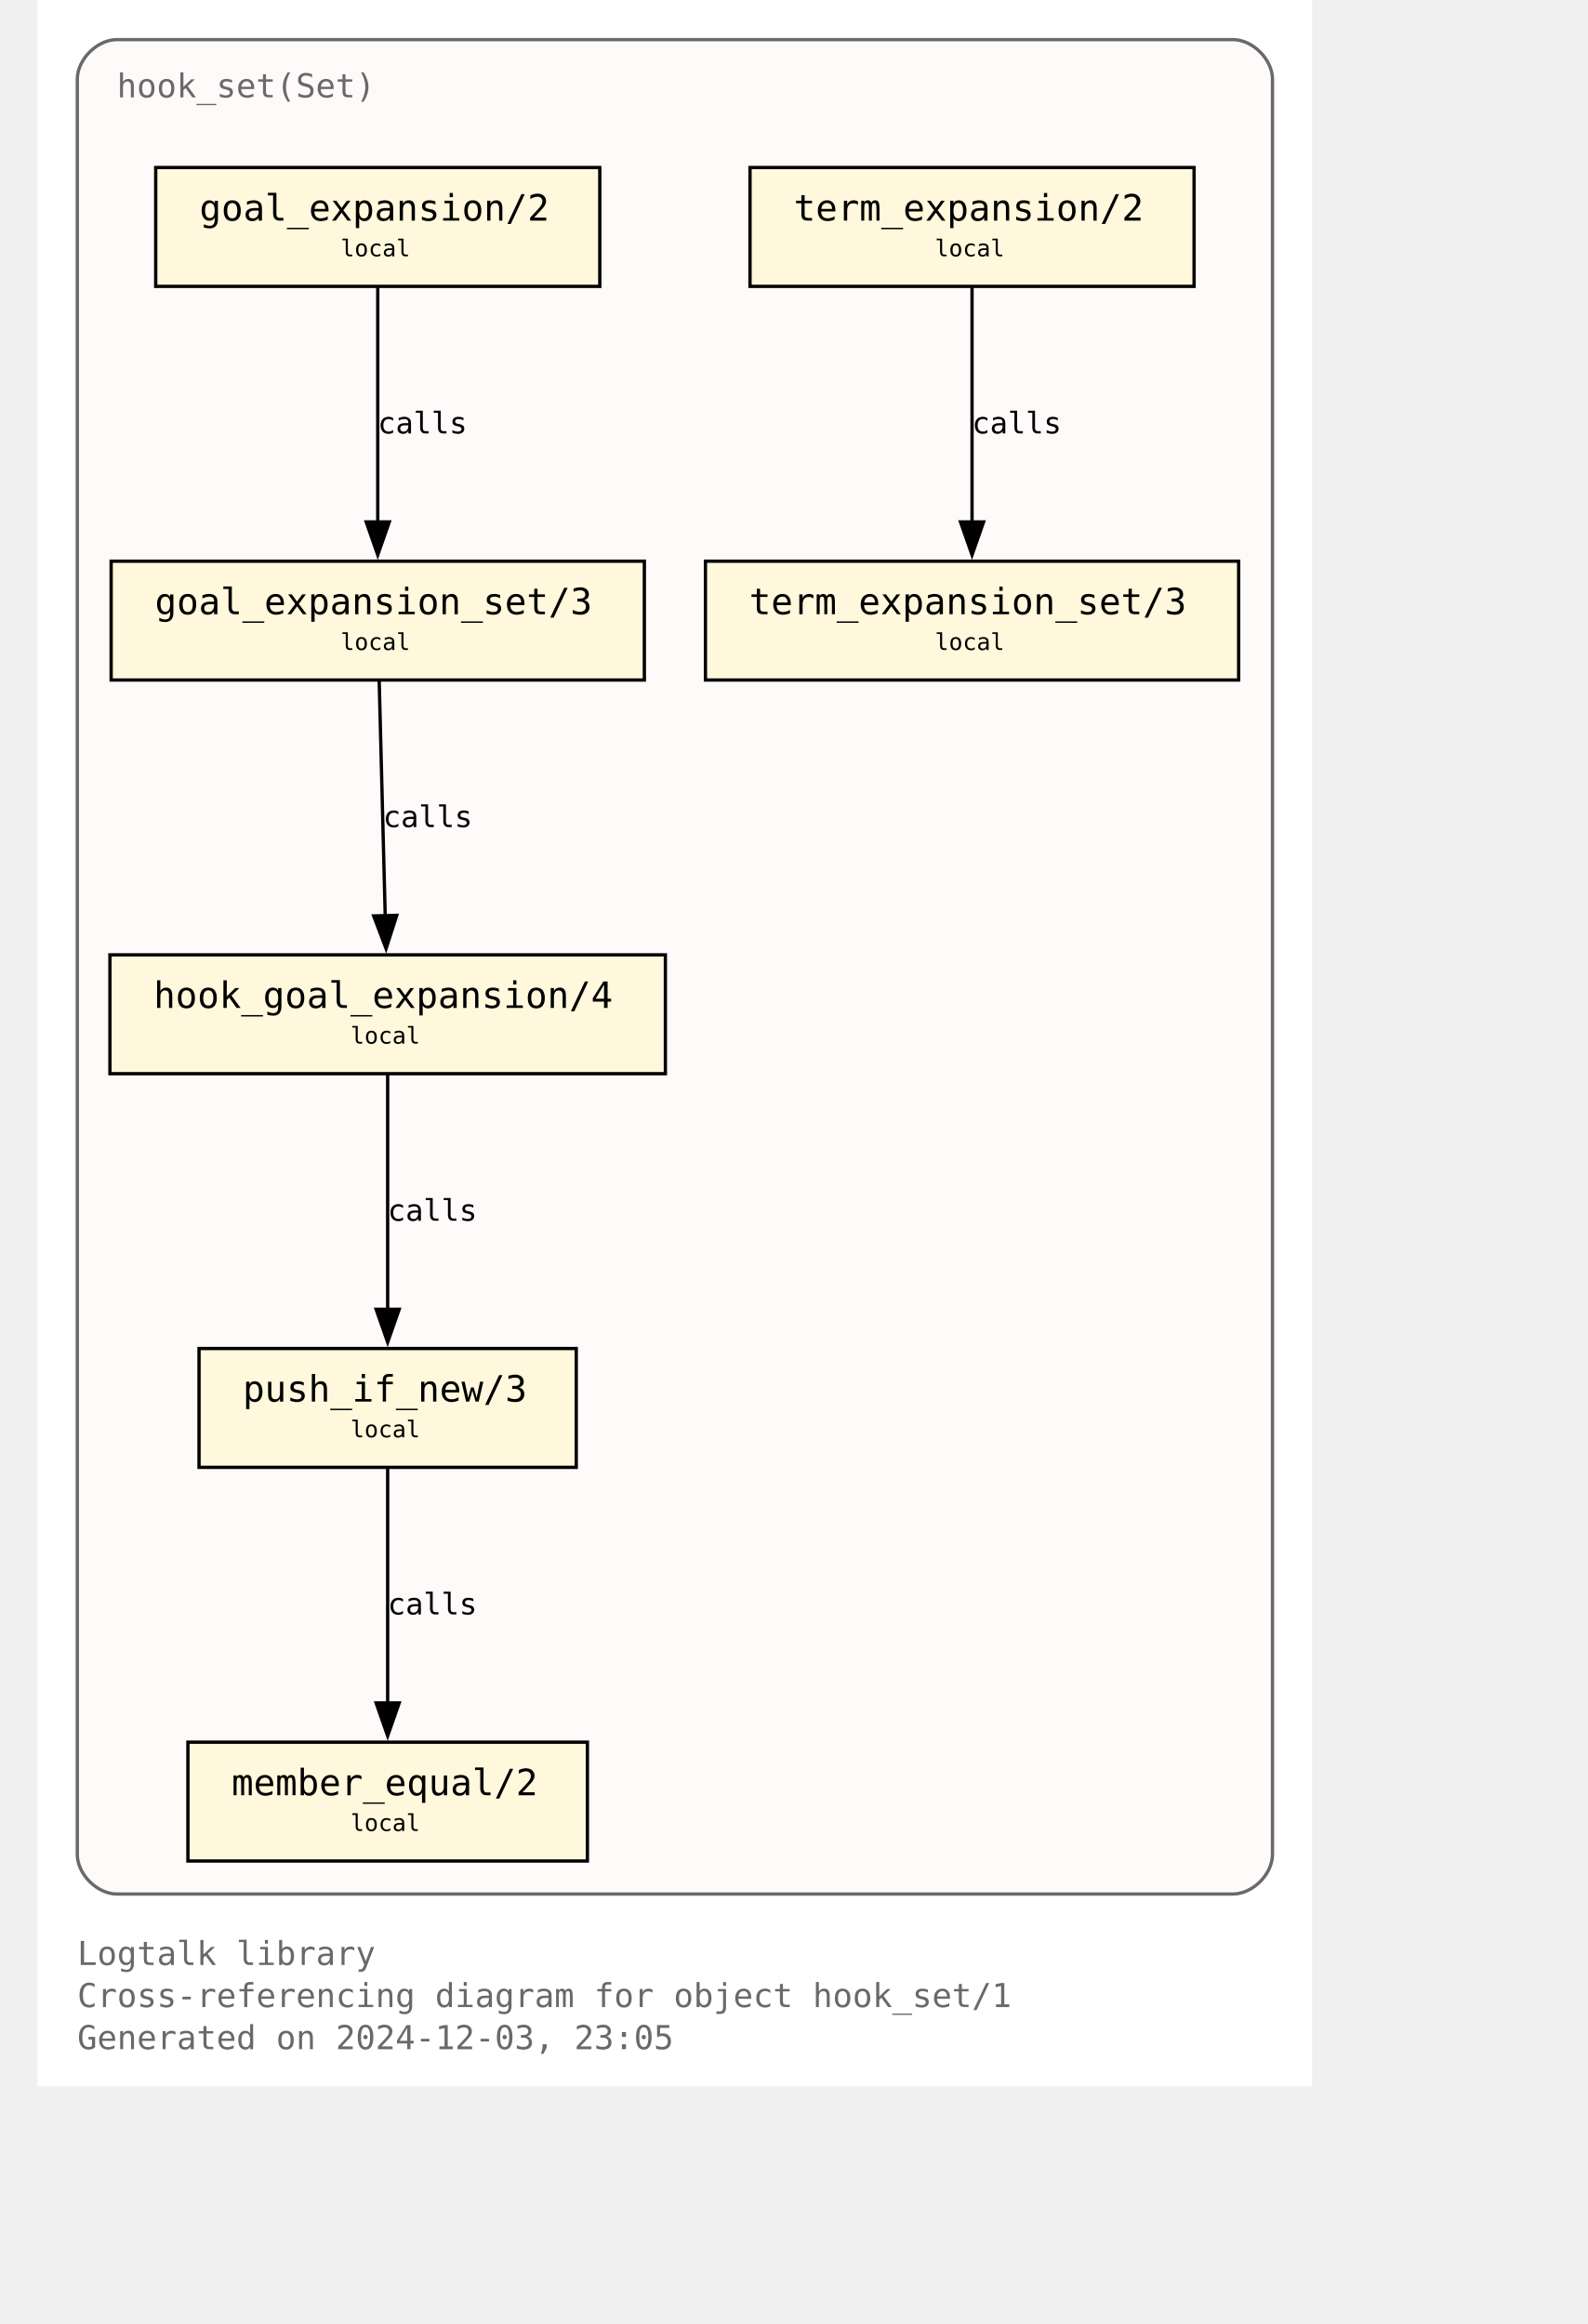
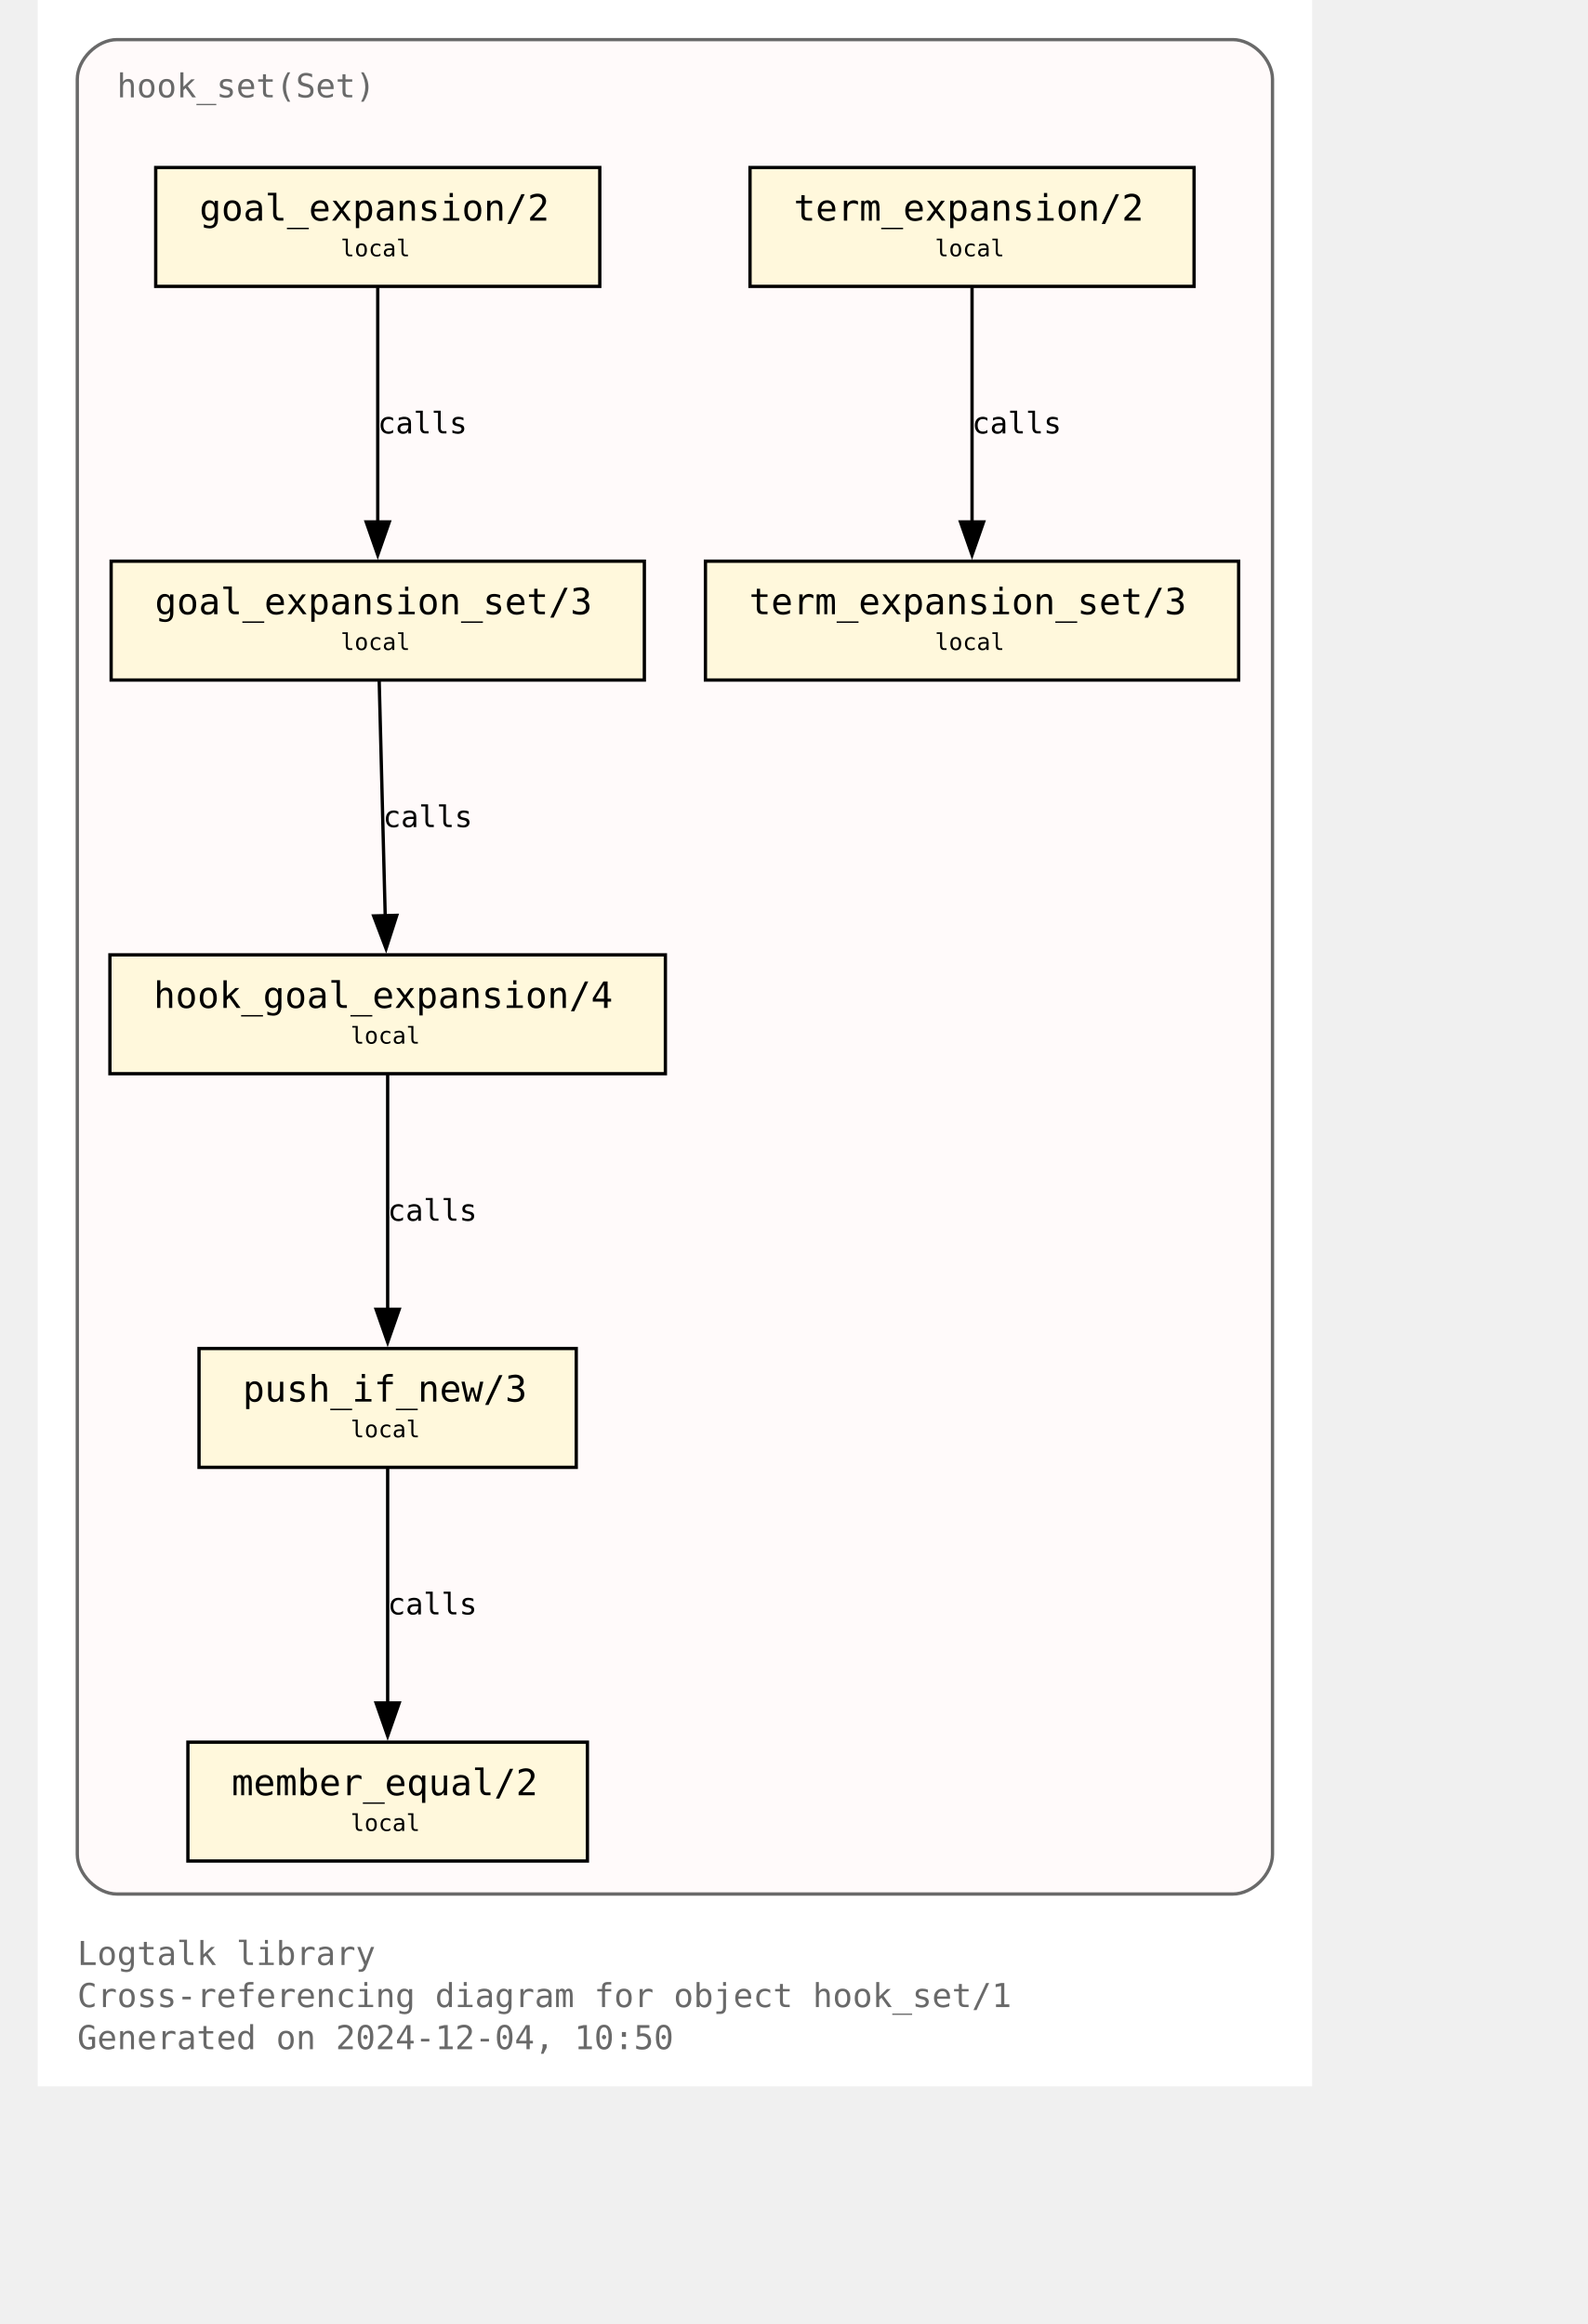
<svg xmlns="http://www.w3.org/2000/svg" xmlns:xlink="http://www.w3.org/1999/xlink" width="530pt" height="776pt" viewBox="72.00 72.00 458.00 704.00">
  <g id="graph0" class="graph" transform="scale(1 1) rotate(0) translate(76 700)">
    <polygon fill="white" stroke="none" points="-4,4 -4,-628 382,-628 382,4 -4,4" />
    <text text-anchor="start" x="8" y="-32.75" font-family="Monospace" font-size="10.00" fill="dimgray">Logtalk library</text>
    <text text-anchor="start" x="8" y="-20" font-family="Monospace" font-size="10.00" fill="dimgray">Cross-referencing diagram for object hook_set/1</text>
-     <text text-anchor="start" x="8" y="-7.25" font-family="Monospace" font-size="10.00" fill="dimgray">Generated on 2024-12-03, 23:05</text>
+     <text text-anchor="start" x="8" y="-7.25" font-family="Monospace" font-size="10.00" fill="dimgray">Generated on 2024-12-04, 10:50</text>
    <g id="clust1" class="cluster">
      <g id="a_clust1">
        <a xlink:title="hook_set(Set)">
          <path fill="snow" stroke="dimgray" d="M20,-54.25C20,-54.25 358,-54.25 358,-54.25 364,-54.25 370,-60.25 370,-66.25 370,-66.25 370,-604 370,-604 370,-610 364,-616 358,-616 358,-616 20,-616 20,-616 14,-616 8,-610 8,-604 8,-604 8,-66.25 8,-66.25 8,-60.25 14,-54.25 20,-54.25" />
          <g id="a_clust1_0">
-             <a xlink:href="https://github.com/LogtalkDotOrg/logtalk3/tree/ded67bc96b18a2f8dc0409644fe7417b05675a29/library/hook_flows/hook_set.lgt" xlink:title="https://github.com/LogtalkDotOrg/logtalk3/tree/ded67bc96b18a2f8dc0409644fe7417b05675a29/library/hook_flows/hook_set.lgt">
+             <a xlink:href="https://github.com/LogtalkDotOrg/logtalk3/tree/7a23ffbe4259d6666f77323cec54acc2b904d4d4/library/hook_flows/hook_set.lgt" xlink:title="https://github.com/LogtalkDotOrg/logtalk3/tree/7a23ffbe4259d6666f77323cec54acc2b904d4d4/library/hook_flows/hook_set.lgt">
              <text text-anchor="start" x="20" y="-598.5" font-family="Monospace" font-size="10.00" fill="dimgray">hook_set(Set)</text>
            </a>
          </g>
        </a>
      </g>
    </g>
    <g id="node1" class="node">
      <g id="a_node1">
-         <a xlink:href="https://github.com/LogtalkDotOrg/logtalk3/tree/ded67bc96b18a2f8dc0409644fe7417b05675a29/library/hook_flows/hook_set.lgt#L52" xlink:title="https://github.com/LogtalkDotOrg/logtalk3/tree/ded67bc96b18a2f8dc0409644fe7417b05675a29/library/hook_flows/hook_set.lgt#L52">
+         <a xlink:href="https://github.com/LogtalkDotOrg/logtalk3/tree/7a23ffbe4259d6666f77323cec54acc2b904d4d4/library/hook_flows/hook_set.lgt#L52" xlink:title="https://github.com/LogtalkDotOrg/logtalk3/tree/7a23ffbe4259d6666f77323cec54acc2b904d4d4/library/hook_flows/hook_set.lgt#L52">
          <polygon fill="cornsilk" stroke="black" points="166.25,-577.25 31.75,-577.25 31.75,-541.25 166.25,-541.25 166.25,-577.25" />
          <text text-anchor="start" x="39.75" y="-561.95" font-family="Monospace" font-size="9.00"> </text>
          <text text-anchor="start" x="45" y="-561.17" font-family="Monospace" font-size="11.00">goal_expansion/2</text>
          <text text-anchor="start" x="153" y="-561.95" font-family="Monospace" font-size="9.00"> </text>
          <text text-anchor="start" x="39.75" y="-549.58" font-family="Monospace" font-size="9.00"> </text>
          <text text-anchor="start" x="87.75" y="-550.35" font-family="Monospace" font-size="7.00">local</text>
          <text text-anchor="start" x="153" y="-549.58" font-family="Monospace" font-size="9.00"> </text>
        </a>
      </g>
    </g>
    <g id="node4" class="node">
      <g id="a_node4">
-         <a xlink:href="https://github.com/LogtalkDotOrg/logtalk3/tree/ded67bc96b18a2f8dc0409644fe7417b05675a29/library/hook_flows/hook_set.lgt#L56" xlink:title="https://github.com/LogtalkDotOrg/logtalk3/tree/ded67bc96b18a2f8dc0409644fe7417b05675a29/library/hook_flows/hook_set.lgt#L56">
+         <a xlink:href="https://github.com/LogtalkDotOrg/logtalk3/tree/7a23ffbe4259d6666f77323cec54acc2b904d4d4/library/hook_flows/hook_set.lgt#L56" xlink:title="https://github.com/LogtalkDotOrg/logtalk3/tree/7a23ffbe4259d6666f77323cec54acc2b904d4d4/library/hook_flows/hook_set.lgt#L56">
          <polygon fill="cornsilk" stroke="black" points="179.75,-458 18.25,-458 18.25,-422 179.75,-422 179.75,-458" />
          <text text-anchor="start" x="26.25" y="-442.7" font-family="Monospace" font-size="9.00"> </text>
          <text text-anchor="start" x="31.5" y="-441.93" font-family="Monospace" font-size="11.00">goal_expansion_set/3</text>
          <text text-anchor="start" x="166.5" y="-442.7" font-family="Monospace" font-size="9.00"> </text>
          <text text-anchor="start" x="26.25" y="-430.32" font-family="Monospace" font-size="9.00"> </text>
          <text text-anchor="start" x="87.75" y="-431.1" font-family="Monospace" font-size="7.00">local</text>
          <text text-anchor="start" x="166.5" y="-430.32" font-family="Monospace" font-size="9.00"> </text>
        </a>
      </g>
    </g>
    <g id="edge2" class="edge">
      <g id="a_edge2">
-         <a xlink:href="https://github.com/LogtalkDotOrg/logtalk3/tree/ded67bc96b18a2f8dc0409644fe7417b05675a29/library/hook_flows/hook_set.lgt#L52" xlink:title="calls">
+         <a xlink:href="https://github.com/LogtalkDotOrg/logtalk3/tree/7a23ffbe4259d6666f77323cec54acc2b904d4d4/library/hook_flows/hook_set.lgt#L52" xlink:title="calls">
          <path fill="none" stroke="black" d="M99,-540.95C99,-522.25 99,-492.12 99,-469.83" />
          <polygon fill="black" stroke="black" points="102.5,-469.89 99,-459.89 95.5,-469.89 102.5,-469.89" />
        </a>
      </g>
      <g id="a_edge2-label">
-         <a xlink:href="https://github.com/LogtalkDotOrg/logtalk3/tree/ded67bc96b18a2f8dc0409644fe7417b05675a29/library/hook_flows/hook_set.lgt#L52" xlink:title="https://github.com/LogtalkDotOrg/logtalk3/tree/ded67bc96b18a2f8dc0409644fe7417b05675a29/library/hook_flows/hook_set.lgt#L52">
+         <a xlink:href="https://github.com/LogtalkDotOrg/logtalk3/tree/7a23ffbe4259d6666f77323cec54acc2b904d4d4/library/hook_flows/hook_set.lgt#L52" xlink:title="https://github.com/LogtalkDotOrg/logtalk3/tree/7a23ffbe4259d6666f77323cec54acc2b904d4d4/library/hook_flows/hook_set.lgt#L52">
          <text text-anchor="start" x="99" y="-496.7" font-family="Monospace" font-size="9.00">calls</text>
        </a>
      </g>
    </g>
    <g id="node2" class="node">
      <g id="a_node2">
-         <a xlink:href="https://github.com/LogtalkDotOrg/logtalk3/tree/ded67bc96b18a2f8dc0409644fe7417b05675a29/library/hook_flows/hook_set.lgt#L40" xlink:title="https://github.com/LogtalkDotOrg/logtalk3/tree/ded67bc96b18a2f8dc0409644fe7417b05675a29/library/hook_flows/hook_set.lgt#L40">
+         <a xlink:href="https://github.com/LogtalkDotOrg/logtalk3/tree/7a23ffbe4259d6666f77323cec54acc2b904d4d4/library/hook_flows/hook_set.lgt#L40" xlink:title="https://github.com/LogtalkDotOrg/logtalk3/tree/7a23ffbe4259d6666f77323cec54acc2b904d4d4/library/hook_flows/hook_set.lgt#L40">
          <polygon fill="cornsilk" stroke="black" points="346.25,-577.25 211.75,-577.25 211.75,-541.25 346.25,-541.25 346.25,-577.25" />
          <text text-anchor="start" x="219.75" y="-561.95" font-family="Monospace" font-size="9.00"> </text>
          <text text-anchor="start" x="225" y="-561.17" font-family="Monospace" font-size="11.00">term_expansion/2</text>
          <text text-anchor="start" x="333" y="-561.95" font-family="Monospace" font-size="9.00"> </text>
          <text text-anchor="start" x="219.75" y="-549.58" font-family="Monospace" font-size="9.00"> </text>
          <text text-anchor="start" x="267.75" y="-550.35" font-family="Monospace" font-size="7.00">local</text>
          <text text-anchor="start" x="333" y="-549.58" font-family="Monospace" font-size="9.00"> </text>
        </a>
      </g>
    </g>
    <g id="node3" class="node">
      <g id="a_node3">
-         <a xlink:href="https://github.com/LogtalkDotOrg/logtalk3/tree/ded67bc96b18a2f8dc0409644fe7417b05675a29/library/hook_flows/hook_set.lgt#L44" xlink:title="https://github.com/LogtalkDotOrg/logtalk3/tree/ded67bc96b18a2f8dc0409644fe7417b05675a29/library/hook_flows/hook_set.lgt#L44">
+         <a xlink:href="https://github.com/LogtalkDotOrg/logtalk3/tree/7a23ffbe4259d6666f77323cec54acc2b904d4d4/library/hook_flows/hook_set.lgt#L44" xlink:title="https://github.com/LogtalkDotOrg/logtalk3/tree/7a23ffbe4259d6666f77323cec54acc2b904d4d4/library/hook_flows/hook_set.lgt#L44">
          <polygon fill="cornsilk" stroke="black" points="359.75,-458 198.25,-458 198.25,-422 359.75,-422 359.75,-458" />
          <text text-anchor="start" x="206.25" y="-442.7" font-family="Monospace" font-size="9.00"> </text>
          <text text-anchor="start" x="211.5" y="-441.93" font-family="Monospace" font-size="11.00">term_expansion_set/3</text>
          <text text-anchor="start" x="346.5" y="-442.7" font-family="Monospace" font-size="9.00"> </text>
          <text text-anchor="start" x="206.25" y="-430.32" font-family="Monospace" font-size="9.00"> </text>
          <text text-anchor="start" x="267.75" y="-431.1" font-family="Monospace" font-size="7.00">local</text>
          <text text-anchor="start" x="346.5" y="-430.32" font-family="Monospace" font-size="9.00"> </text>
        </a>
      </g>
    </g>
    <g id="edge1" class="edge">
      <g id="a_edge1">
-         <a xlink:href="https://github.com/LogtalkDotOrg/logtalk3/tree/ded67bc96b18a2f8dc0409644fe7417b05675a29/library/hook_flows/hook_set.lgt#L40" xlink:title="calls">
+         <a xlink:href="https://github.com/LogtalkDotOrg/logtalk3/tree/7a23ffbe4259d6666f77323cec54acc2b904d4d4/library/hook_flows/hook_set.lgt#L40" xlink:title="calls">
          <path fill="none" stroke="black" d="M279,-540.95C279,-522.25 279,-492.12 279,-469.83" />
          <polygon fill="black" stroke="black" points="282.5,-469.89 279,-459.89 275.5,-469.89 282.5,-469.89" />
        </a>
      </g>
      <g id="a_edge1-label">
-         <a xlink:href="https://github.com/LogtalkDotOrg/logtalk3/tree/ded67bc96b18a2f8dc0409644fe7417b05675a29/library/hook_flows/hook_set.lgt#L40" xlink:title="https://github.com/LogtalkDotOrg/logtalk3/tree/ded67bc96b18a2f8dc0409644fe7417b05675a29/library/hook_flows/hook_set.lgt#L40">
+         <a xlink:href="https://github.com/LogtalkDotOrg/logtalk3/tree/7a23ffbe4259d6666f77323cec54acc2b904d4d4/library/hook_flows/hook_set.lgt#L40" xlink:title="https://github.com/LogtalkDotOrg/logtalk3/tree/7a23ffbe4259d6666f77323cec54acc2b904d4d4/library/hook_flows/hook_set.lgt#L40">
          <text text-anchor="start" x="279" y="-496.7" font-family="Monospace" font-size="9.00">calls</text>
        </a>
      </g>
    </g>
    <g id="node5" class="node">
      <g id="a_node5">
-         <a xlink:href="https://github.com/LogtalkDotOrg/logtalk3/tree/ded67bc96b18a2f8dc0409644fe7417b05675a29/library/hook_flows/hook_set.lgt#L63" xlink:title="https://github.com/LogtalkDotOrg/logtalk3/tree/ded67bc96b18a2f8dc0409644fe7417b05675a29/library/hook_flows/hook_set.lgt#L63">
+         <a xlink:href="https://github.com/LogtalkDotOrg/logtalk3/tree/7a23ffbe4259d6666f77323cec54acc2b904d4d4/library/hook_flows/hook_set.lgt#L63" xlink:title="https://github.com/LogtalkDotOrg/logtalk3/tree/7a23ffbe4259d6666f77323cec54acc2b904d4d4/library/hook_flows/hook_set.lgt#L63">
          <polygon fill="cornsilk" stroke="black" points="186.12,-338.75 17.88,-338.75 17.88,-302.75 186.12,-302.75 186.12,-338.75" />
          <text text-anchor="start" x="25.88" y="-323.45" font-family="Monospace" font-size="9.00"> </text>
          <text text-anchor="start" x="31.12" y="-322.68" font-family="Monospace" font-size="11.00">hook_goal_expansion/4</text>
          <text text-anchor="start" x="172.88" y="-323.45" font-family="Monospace" font-size="9.00"> </text>
          <text text-anchor="start" x="25.88" y="-311.07" font-family="Monospace" font-size="9.00"> </text>
          <text text-anchor="start" x="90.75" y="-311.85" font-family="Monospace" font-size="7.00">local</text>
          <text text-anchor="start" x="172.88" y="-311.07" font-family="Monospace" font-size="9.00"> </text>
        </a>
      </g>
    </g>
    <g id="edge3" class="edge">
      <g id="a_edge3">
-         <a xlink:href="https://github.com/LogtalkDotOrg/logtalk3/tree/ded67bc96b18a2f8dc0409644fe7417b05675a29/library/hook_flows/hook_set.lgt#L56" xlink:title="calls">
+         <a xlink:href="https://github.com/LogtalkDotOrg/logtalk3/tree/7a23ffbe4259d6666f77323cec54acc2b904d4d4/library/hook_flows/hook_set.lgt#L56" xlink:title="calls">
          <path fill="none" stroke="black" d="M99.44,-421.7C99.92,-403 100.69,-372.87 101.26,-350.58" />
          <polygon fill="black" stroke="black" points="104.76,-350.72 101.52,-340.63 97.76,-350.54 104.76,-350.72" />
        </a>
      </g>
      <g id="a_edge3-label">
-         <a xlink:href="https://github.com/LogtalkDotOrg/logtalk3/tree/ded67bc96b18a2f8dc0409644fe7417b05675a29/library/hook_flows/hook_set.lgt#L56" xlink:title="https://github.com/LogtalkDotOrg/logtalk3/tree/ded67bc96b18a2f8dc0409644fe7417b05675a29/library/hook_flows/hook_set.lgt#L56">
+         <a xlink:href="https://github.com/LogtalkDotOrg/logtalk3/tree/7a23ffbe4259d6666f77323cec54acc2b904d4d4/library/hook_flows/hook_set.lgt#L56" xlink:title="https://github.com/LogtalkDotOrg/logtalk3/tree/7a23ffbe4259d6666f77323cec54acc2b904d4d4/library/hook_flows/hook_set.lgt#L56">
          <text text-anchor="start" x="100.59" y="-377.45" font-family="Monospace" font-size="9.00">calls</text>
        </a>
      </g>
    </g>
    <g id="node6" class="node">
      <g id="a_node6">
-         <a xlink:href="https://github.com/LogtalkDotOrg/logtalk3/tree/ded67bc96b18a2f8dc0409644fe7417b05675a29/library/hook_flows/hook_set.lgt#L78" xlink:title="https://github.com/LogtalkDotOrg/logtalk3/tree/ded67bc96b18a2f8dc0409644fe7417b05675a29/library/hook_flows/hook_set.lgt#L78">
+         <a xlink:href="https://github.com/LogtalkDotOrg/logtalk3/tree/7a23ffbe4259d6666f77323cec54acc2b904d4d4/library/hook_flows/hook_set.lgt#L78" xlink:title="https://github.com/LogtalkDotOrg/logtalk3/tree/7a23ffbe4259d6666f77323cec54acc2b904d4d4/library/hook_flows/hook_set.lgt#L78">
          <polygon fill="cornsilk" stroke="black" points="159.12,-219.5 44.87,-219.5 44.87,-183.5 159.12,-183.5 159.12,-219.5" />
          <text text-anchor="start" x="52.88" y="-204.2" font-family="Monospace" font-size="9.00"> </text>
          <text text-anchor="start" x="58.12" y="-203.43" font-family="Monospace" font-size="11.00">push_if_new/3</text>
          <text text-anchor="start" x="145.88" y="-204.2" font-family="Monospace" font-size="9.00"> </text>
          <text text-anchor="start" x="52.88" y="-191.82" font-family="Monospace" font-size="9.00"> </text>
          <text text-anchor="start" x="90.75" y="-192.6" font-family="Monospace" font-size="7.00">local</text>
          <text text-anchor="start" x="145.88" y="-191.82" font-family="Monospace" font-size="9.00"> </text>
        </a>
      </g>
    </g>
    <g id="edge4" class="edge">
      <g id="a_edge4">
-         <a xlink:href="https://github.com/LogtalkDotOrg/logtalk3/tree/ded67bc96b18a2f8dc0409644fe7417b05675a29/library/hook_flows/hook_set.lgt#L63" xlink:title="calls">
+         <a xlink:href="https://github.com/LogtalkDotOrg/logtalk3/tree/7a23ffbe4259d6666f77323cec54acc2b904d4d4/library/hook_flows/hook_set.lgt#L63" xlink:title="calls">
          <path fill="none" stroke="black" d="M102,-302.45C102,-283.75 102,-253.62 102,-231.33" />
          <polygon fill="black" stroke="black" points="105.5,-231.39 102,-221.39 98.5,-231.39 105.5,-231.39" />
        </a>
      </g>
      <g id="a_edge4-label">
-         <a xlink:href="https://github.com/LogtalkDotOrg/logtalk3/tree/ded67bc96b18a2f8dc0409644fe7417b05675a29/library/hook_flows/hook_set.lgt#L63" xlink:title="https://github.com/LogtalkDotOrg/logtalk3/tree/ded67bc96b18a2f8dc0409644fe7417b05675a29/library/hook_flows/hook_set.lgt#L63">
+         <a xlink:href="https://github.com/LogtalkDotOrg/logtalk3/tree/7a23ffbe4259d6666f77323cec54acc2b904d4d4/library/hook_flows/hook_set.lgt#L63" xlink:title="https://github.com/LogtalkDotOrg/logtalk3/tree/7a23ffbe4259d6666f77323cec54acc2b904d4d4/library/hook_flows/hook_set.lgt#L63">
          <text text-anchor="start" x="102" y="-258.2" font-family="Monospace" font-size="9.00">calls</text>
        </a>
      </g>
    </g>
    <g id="node7" class="node">
      <g id="a_node7">
-         <a xlink:href="https://github.com/LogtalkDotOrg/logtalk3/tree/ded67bc96b18a2f8dc0409644fe7417b05675a29/library/hook_flows/hook_set.lgt#L81" xlink:title="https://github.com/LogtalkDotOrg/logtalk3/tree/ded67bc96b18a2f8dc0409644fe7417b05675a29/library/hook_flows/hook_set.lgt#L81">
+         <a xlink:href="https://github.com/LogtalkDotOrg/logtalk3/tree/7a23ffbe4259d6666f77323cec54acc2b904d4d4/library/hook_flows/hook_set.lgt#L81" xlink:title="https://github.com/LogtalkDotOrg/logtalk3/tree/7a23ffbe4259d6666f77323cec54acc2b904d4d4/library/hook_flows/hook_set.lgt#L81">
          <polygon fill="cornsilk" stroke="black" points="162.5,-100.25 41.5,-100.25 41.5,-64.25 162.5,-64.25 162.5,-100.25" />
          <text text-anchor="start" x="49.5" y="-84.95" font-family="Monospace" font-size="9.00"> </text>
          <text text-anchor="start" x="54.75" y="-84.17" font-family="Monospace" font-size="11.00">member_equal/2</text>
          <text text-anchor="start" x="149.25" y="-84.95" font-family="Monospace" font-size="9.00"> </text>
          <text text-anchor="start" x="49.5" y="-72.58" font-family="Monospace" font-size="9.00"> </text>
          <text text-anchor="start" x="90.75" y="-73.35" font-family="Monospace" font-size="7.00">local</text>
          <text text-anchor="start" x="149.25" y="-72.58" font-family="Monospace" font-size="9.00"> </text>
        </a>
      </g>
    </g>
    <g id="edge5" class="edge">
      <g id="a_edge5">
-         <a xlink:href="https://github.com/LogtalkDotOrg/logtalk3/tree/ded67bc96b18a2f8dc0409644fe7417b05675a29/library/hook_flows/hook_set.lgt#L78" xlink:title="calls">
+         <a xlink:href="https://github.com/LogtalkDotOrg/logtalk3/tree/7a23ffbe4259d6666f77323cec54acc2b904d4d4/library/hook_flows/hook_set.lgt#L78" xlink:title="calls">
          <path fill="none" stroke="black" d="M102,-183.2C102,-164.5 102,-134.37 102,-112.08" />
          <polygon fill="black" stroke="black" points="105.5,-112.14 102,-102.14 98.5,-112.14 105.5,-112.14" />
        </a>
      </g>
      <g id="a_edge5-label">
-         <a xlink:href="https://github.com/LogtalkDotOrg/logtalk3/tree/ded67bc96b18a2f8dc0409644fe7417b05675a29/library/hook_flows/hook_set.lgt#L78" xlink:title="https://github.com/LogtalkDotOrg/logtalk3/tree/ded67bc96b18a2f8dc0409644fe7417b05675a29/library/hook_flows/hook_set.lgt#L78">
+         <a xlink:href="https://github.com/LogtalkDotOrg/logtalk3/tree/7a23ffbe4259d6666f77323cec54acc2b904d4d4/library/hook_flows/hook_set.lgt#L78" xlink:title="https://github.com/LogtalkDotOrg/logtalk3/tree/7a23ffbe4259d6666f77323cec54acc2b904d4d4/library/hook_flows/hook_set.lgt#L78">
          <text text-anchor="start" x="102" y="-138.95" font-family="Monospace" font-size="9.00">calls</text>
        </a>
      </g>
    </g>
  </g>
</svg>
